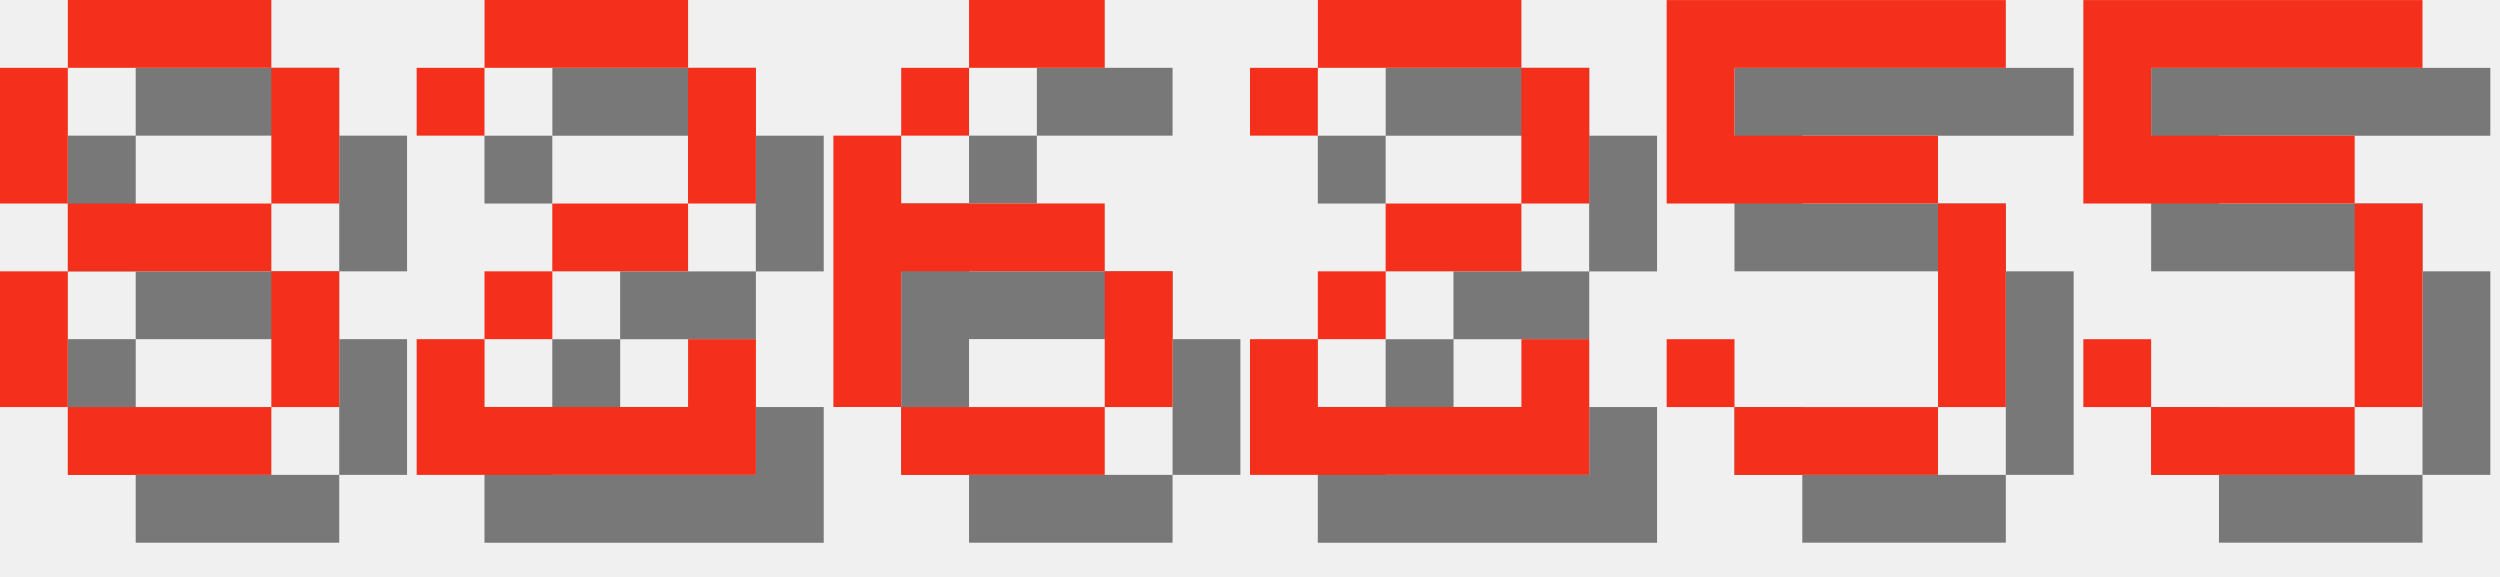
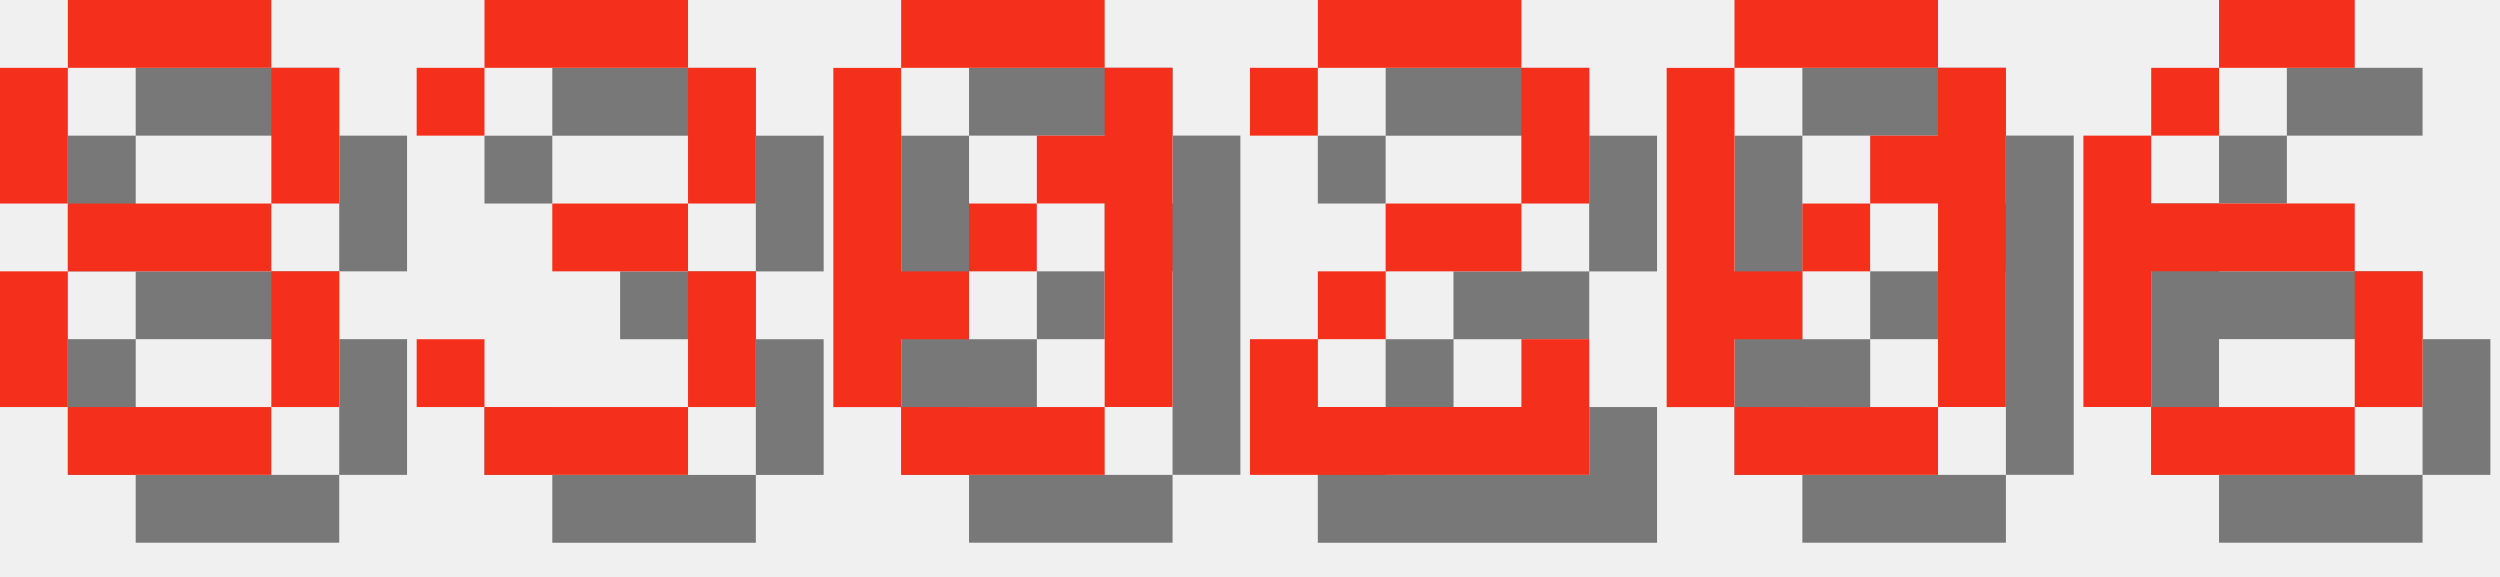
<svg xmlns="http://www.w3.org/2000/svg" version="1.1" width="156.0" height="36">
  <style>
        .text-foreground {
            fill: #F4301C;
        }
        .text-shadow {
            fill: #000000;
            fill-opacity: 0.5;
        }
    </style>
  <g class="digit" id="digit_8" transform="translate(0.0, 0), scale(4)">
    <path id="digit_8_shadow" class="text-shadow" d="m2.117 1.058v1.058h3.175v-1.058h-3.175zm3.175 1.058v2.117h1.058v-2.117h-1.058zm0 2.117h-3.175v1.058h3.175v-1.058zm0 1.058v2.117h1.058v-2.117h-1.058zm0 2.117h-3.175v1.058h3.175v-1.058zm-3.175 0v-2.117h-1.058v2.117h1.058zm0-3.175v-2.117h-1.058v2.117h1.058z" fill-opacity=".5" style="paint-order:stroke fill markers" />
    <path id="digit_8_fg" class="text-foreground" d="m1.058 0v1.058h3.175v-1.058h-3.175zm3.175 1.058v2.117h1.058v-2.117h-1.058zm0 2.117h-3.175v1.058h3.175v-1.058zm0 1.058v2.117h1.058v-2.117h-1.058zm0 2.117h-3.175v1.058h3.175v-1.058zm-3.175 0v-2.117h-1.058v2.117h1.058zm0-3.175v-2.117h-1.058v2.117h1.058z" fill="#fff" style="paint-order:stroke fill markers" />
  </g>
-   <g class="digit" id="digit_2" transform="translate(26.0, 0), scale(4)">
-     <path id="digit_2_shadow" class="text-shadow" d="m1.058 2.117v1.058h1.058v-1.058h3.175v2.117h-2.117v1.058h-1.058v1.058h-1.058v2.117h5.292v-2.117h-1.058v1.058h-3.175v-1.058h1.058v-1.058h2.117v-1.058h1.058v-2.117h-1.058v-1.058h-3.175v1.058h-1.058z" fill-opacity=".5" style="paint-order:stroke fill markers" />
-     <path id="digit_2_fg" class="text-foreground" d="m0 1.058v1.058h1.058v-1.058h3.175v2.117h-2.117v1.058h-1.058v1.058h-1.058v2.117h5.292v-2.117h-1.058v1.058h-3.175v-1.058h1.058v-1.058h2.117v-1.058h1.058v-2.117h-1.058v-1.058h-3.175v1.058h-1.058z" fill="#fff" style="paint-order:stroke fill markers" />
+   <g class="digit" id="digit_3" transform="translate(26.0, 0), scale(4)">
+     <path id="digit_3_shadow" class="text-shadow" d="m1.058 2.117v1.058h1.058v-1.058h3.175v2.117h-2.117v1.058h2.117v2.117h-3.175v-1.058h-1.058v1.058h1.058v1.058h3.175v-1.058h1.058v-2.117h-1.058v-1.058h1.058v-2.117h-1.058v-1.058h-3.175v1.058h-1.058z" fill-opacity=".5" style="paint-order:stroke fill markers" />
+     <path id="digit_3_fg" class="text-foreground" d="m0 1.058v1.058h1.058v-1.058h3.175v2.117h-2.117v1.058h2.117v2.117h-3.175v-1.058h-1.058v1.058h1.058v1.058h3.175v-1.058h1.058v-2.117h-1.058v-1.058h1.058v-2.117h-1.058v-1.058h-3.175v1.058h-1.058z" fill="#fff" style="paint-order:stroke fill markers" />
  </g>
-   <g class="digit" id="digit_6" transform="translate(52.0, 0), scale(4)">
-     <path id="digit_6_shadow" class="text-shadow" d="m3.175 1.058v1.058h2.117v-1.058h-2.117zm0 1.058h-1.058v1.058h1.058v-1.058zm-1.058 1.058h-1.058v4.233h1.058v-2.117h3.175v-1.058h-3.175v-1.058zm3.175 2.117v2.117h1.058v-2.117h-1.058zm0 2.117h-3.175v1.058h3.175v-1.058z" fill-opacity=".5" style="paint-order:stroke fill markers" />
-     <path id="digit_6_fg" class="text-foreground" d="m2.117 0v1.058h2.117v-1.058h-2.117zm0 1.058h-1.058v1.058h1.058v-1.058zm-1.058 1.058h-1.058v4.233h1.058v-2.117h3.175v-1.058h-3.175v-1.058zm3.175 2.117v2.117h1.058v-2.117h-1.058zm0 2.117h-3.175v1.058h3.175v-1.058z" fill="#fff" style="paint-order:stroke fill markers" />
+   <g class="digit" id="digit_0" transform="translate(52.0, 0), scale(4)">
+     <path id="digit_0_shadow" class="text-shadow" d="m2.117 1.058v1.058h3.175v-1.058h-3.175zm3.175 1.058v1.058h-1.058v1.058h1.058v3.175h1.058v-5.292h-1.058zm0 5.292h-3.175v1.058h3.175v-1.058zm-3.175 0v-1.058h1.058v-1.058h-1.058v-3.175h-1.058v5.292h1.058zm1.058-2.117h1.058v-1.058h-1.058v1.058z" fill-opacity=".5" style="paint-order:stroke fill markers" />
+     <path id="digit_0_fg" class="text-foreground" d="m1.058 0v1.058h3.175v-1.058h-3.175zm3.175 1.058v1.058h-1.058v1.058h1.058v3.175h1.058v-5.292h-1.058zm0 5.292h-3.175v1.058h3.175v-1.058zm-3.175 0v-1.058h1.058v-1.058h-1.058v-3.175h-1.058v5.292h1.058zm1.058-2.117h1.058v-1.058h-1.058v1.058z" fill="#fff" style="paint-order:stroke fill markers" />
  </g>
  <g class="digit" id="digit_2" transform="translate(78.0, 0), scale(4)">
    <path id="digit_2_shadow" class="text-shadow" d="m1.058 2.117v1.058h1.058v-1.058h3.175v2.117h-2.117v1.058h-1.058v1.058h-1.058v2.117h5.292v-2.117h-1.058v1.058h-3.175v-1.058h1.058v-1.058h2.117v-1.058h1.058v-2.117h-1.058v-1.058h-3.175v1.058h-1.058z" fill-opacity=".5" style="paint-order:stroke fill markers" />
    <path id="digit_2_fg" class="text-foreground" d="m0 1.058v1.058h1.058v-1.058h3.175v2.117h-2.117v1.058h-1.058v1.058h-1.058v2.117h5.292v-2.117h-1.058v1.058h-3.175v-1.058h1.058v-1.058h2.117v-1.058h1.058v-2.117h-1.058v-1.058h-3.175v1.058h-1.058z" fill="#fff" style="paint-order:stroke fill markers" />
  </g>
-   <g class="digit" id="digit_5" transform="translate(104.0, 0), scale(4)">
-     <path id="digit_5_shadow" class="text-shadow" d="m1.058 1.058v3.175h4.233v3.175h-3.175v-1.058h-1.058v1.058h1.058v1.058h3.175v-1.058h1.058v-3.175h-1.058v-1.058h-3.175v-1.058h4.233v-1.058h-5.292z" fill-opacity=".5" style="paint-order:stroke fill markers" />
-     <path id="digit_5_fg" class="text-foreground" d="m0 0v3.175h4.233v3.175h-3.175v-1.058h-1.058v1.058h1.058v1.058h3.175v-1.058h1.058v-3.175h-1.058v-1.058h-3.175v-1.058h4.233v-1.058h-5.292z" fill="#fff" style="paint-order:stroke fill markers" />
+   <g class="digit" id="digit_0" transform="translate(104.0, 0), scale(4)">
+     <path id="digit_0_shadow" class="text-shadow" d="m2.117 1.058v1.058h3.175v-1.058h-3.175zm3.175 1.058v1.058h-1.058v1.058h1.058v3.175h1.058v-5.292h-1.058zm0 5.292h-3.175v1.058h3.175v-1.058zm-3.175 0v-1.058h1.058v-1.058h-1.058v-3.175h-1.058v5.292h1.058zm1.058-2.117h1.058v-1.058h-1.058v1.058z" fill-opacity=".5" style="paint-order:stroke fill markers" />
+     <path id="digit_0_fg" class="text-foreground" d="m1.058 0v1.058h3.175v-1.058h-3.175zm3.175 1.058v1.058h-1.058v1.058h1.058v3.175h1.058v-5.292h-1.058zm0 5.292h-3.175v1.058h3.175v-1.058zm-3.175 0v-1.058h1.058v-1.058h-1.058v-3.175h-1.058v5.292h1.058zm1.058-2.117h1.058v-1.058h-1.058v1.058z" fill="#fff" style="paint-order:stroke fill markers" />
  </g>
-   <g class="digit" id="digit_5" transform="translate(130.0, 0), scale(4)">
-     <path id="digit_5_shadow" class="text-shadow" d="m1.058 1.058v3.175h4.233v3.175h-3.175v-1.058h-1.058v1.058h1.058v1.058h3.175v-1.058h1.058v-3.175h-1.058v-1.058h-3.175v-1.058h4.233v-1.058h-5.292z" fill-opacity=".5" style="paint-order:stroke fill markers" />
-     <path id="digit_5_fg" class="text-foreground" d="m0 0v3.175h4.233v3.175h-3.175v-1.058h-1.058v1.058h1.058v1.058h3.175v-1.058h1.058v-3.175h-1.058v-1.058h-3.175v-1.058h4.233v-1.058h-5.292z" fill="#fff" style="paint-order:stroke fill markers" />
+   <g class="digit" id="digit_6" transform="translate(130.0, 0), scale(4)">
+     <path id="digit_6_shadow" class="text-shadow" d="m3.175 1.058v1.058h2.117v-1.058h-2.117zm0 1.058h-1.058v1.058h1.058v-1.058zm-1.058 1.058h-1.058v4.233h1.058v-2.117h3.175v-1.058h-3.175v-1.058zm3.175 2.117v2.117h1.058v-2.117h-1.058zm0 2.117h-3.175v1.058h3.175v-1.058z" fill-opacity=".5" style="paint-order:stroke fill markers" />
+     <path id="digit_6_fg" class="text-foreground" d="m2.117 0v1.058h2.117v-1.058h-2.117zm0 1.058h-1.058v1.058h1.058v-1.058zm-1.058 1.058h-1.058v4.233h1.058v-2.117h3.175v-1.058h-3.175v-1.058zm3.175 2.117v2.117h1.058v-2.117h-1.058zm0 2.117h-3.175v1.058h3.175v-1.058z" fill="#fff" style="paint-order:stroke fill markers" />
  </g>
</svg>
